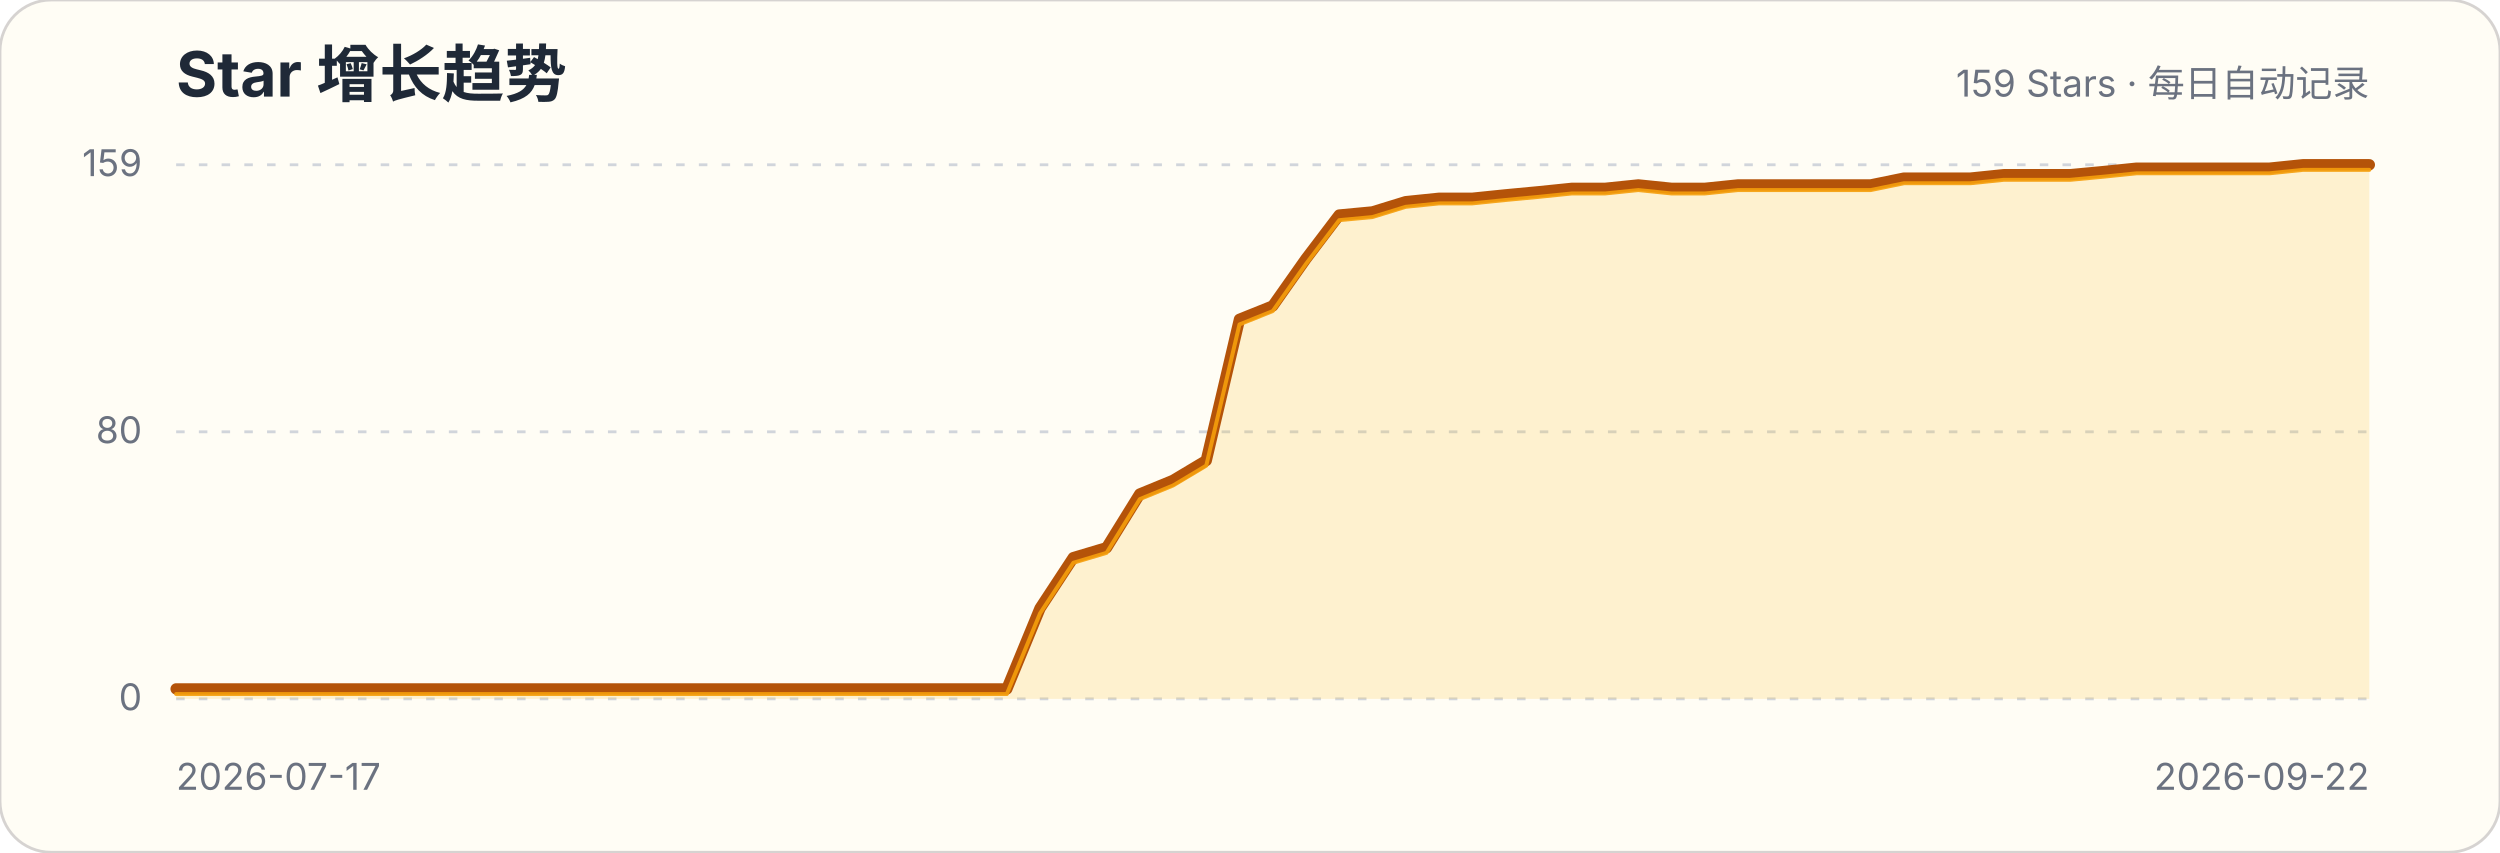
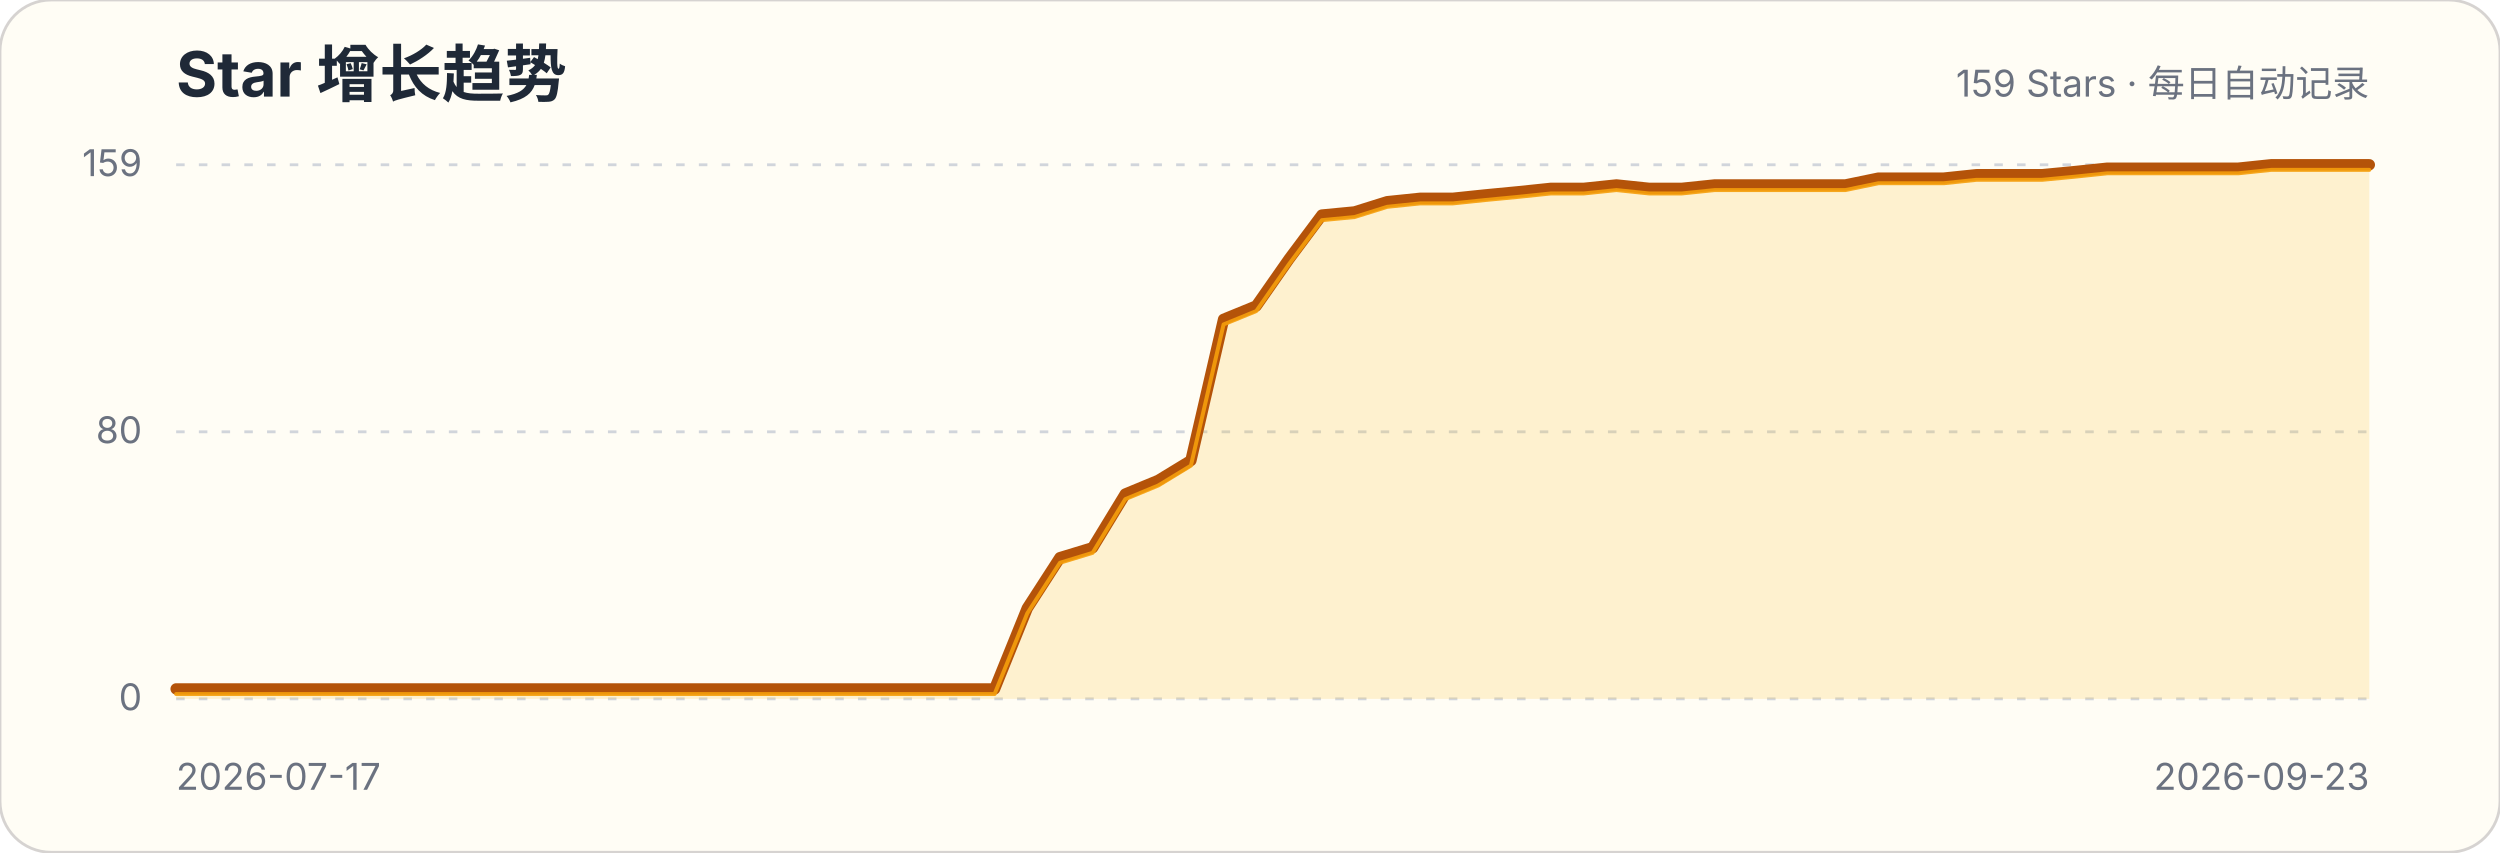
<svg xmlns="http://www.w3.org/2000/svg" width="880" height="300" viewBox="0 0 880 300" role="img" aria-labelledby="title description">
  <style>.title{font:700 22px -apple-system,BlinkMacSystemFont,"Segoe UI",sans-serif;fill:#1f2937}.subtitle,.axis{font:13px -apple-system,BlinkMacSystemFont,"Segoe UI",sans-serif;fill:#6b7280}.grid{stroke:#d1d5db;stroke-width:1;stroke-dasharray:3 5}</style>
  <rect width="880" height="300" rx="18" fill="#fffdf5" stroke="#d6d3d1" />
  <text x="62" y="34" class="title">Star 增长趋势</text>
  <text x="834" y="34" class="subtitle" text-anchor="end">159 Stars · 每日自动记录</text>
  <g>
    <line x1="62" x2="834" y1="246" y2="246" class="grid" />
    <text x="50" y="250" class="axis" text-anchor="end">0</text>
  </g>
  <g>
    <line x1="62" x2="834" y1="152" y2="152" class="grid" />
    <text x="50" y="156" class="axis" text-anchor="end">80</text>
  </g>
  <g>
    <line x1="62" x2="834" y1="58" y2="58" class="grid" />
    <text x="50" y="62" class="axis" text-anchor="end">159</text>
  </g>
-   <path d="M62.0,242.5 L73.7,242.5 L85.4,242.5 L97.1,242.5 L108.8,242.5 L120.5,242.5 L132.2,242.5 L143.9,242.5 L155.6,242.5 L167.3,242.5 L179.0,242.5 L190.7,242.5 L202.4,242.5 L214.1,242.5 L225.8,242.5 L237.5,242.5 L249.2,242.5 L260.8,242.5 L272.5,242.5 L284.2,242.5 L295.9,242.5 L307.6,242.5 L319.3,242.5 L331.0,242.5 L342.7,242.5 L354.4,242.5 L366.1,214.1 L377.8,196.3 L389.5,192.8 L401.2,173.9 L412.9,169.1 L424.6,162.1 L436.3,112.4 L448.0,107.7 L459.7,91.1 L471.4,75.7 L483.1,74.6 L494.8,71.0 L506.5,69.8 L518.2,69.8 L529.9,68.6 L541.6,67.5 L553.3,66.3 L565.0,66.3 L576.7,65.1 L588.4,66.3 L600.1,66.3 L611.8,65.1 L623.5,65.1 L635.2,65.1 L646.8,65.1 L658.5,65.1 L670.2,62.7 L681.9,62.7 L693.6,62.7 L705.3,61.5 L717.0,61.5 L728.7,61.5 L740.4,60.4 L752.1,59.2 L763.8,59.2 L775.5,59.2 L787.2,59.2 L798.9,59.2 L810.6,58.0 L822.3,58.0 L834.0,58.0 L834.0,246 L62,246 Z" fill="#fbbf24" fill-opacity=".18" />
-   <path d="M62.0,242.5 L73.7,242.5 L85.4,242.5 L97.1,242.5 L108.8,242.5 L120.5,242.5 L132.2,242.5 L143.9,242.5 L155.6,242.5 L167.3,242.5 L179.0,242.5 L190.7,242.5 L202.4,242.5 L214.1,242.5 L225.8,242.5 L237.5,242.5 L249.2,242.5 L260.8,242.5 L272.5,242.5 L284.2,242.5 L295.9,242.5 L307.6,242.5 L319.3,242.5 L331.0,242.5 L342.7,242.5 L354.4,242.5 L366.1,214.1 L377.8,196.3 L389.5,192.8 L401.2,173.9 L412.9,169.1 L424.6,162.1 L436.3,112.4 L448.0,107.7 L459.7,91.1 L471.4,75.7 L483.1,74.6 L494.8,71.0 L506.5,69.8 L518.2,69.8 L529.9,68.6 L541.6,67.5 L553.3,66.3 L565.0,66.3 L576.7,65.1 L588.4,66.3 L600.1,66.3 L611.8,65.1 L623.5,65.1 L635.2,65.1 L646.8,65.1 L658.5,65.1 L670.2,62.7 L681.9,62.7 L693.6,62.7 L705.3,61.5 L717.0,61.5 L728.7,61.5 L740.4,60.4 L752.1,59.2 L763.8,59.2 L775.5,59.2 L787.2,59.2 L798.9,59.2 L810.6,58.0 L822.3,58.0 L834.0,58.0" fill="none" stroke="#b45309" stroke-width="4" stroke-linecap="round" stroke-linejoin="round" />
-   <path d="M62.0,242.5 L73.7,242.5 L85.4,242.5 L97.1,242.5 L108.8,242.5 L120.5,242.5 L132.2,242.5 L143.9,242.5 L155.6,242.5 L167.3,242.5 L179.0,242.5 L190.7,242.5 L202.4,242.5 L214.1,242.5 L225.8,242.5 L237.5,242.5 L249.2,242.5 L260.8,242.5 L272.5,242.5 L284.2,242.5 L295.9,242.5 L307.6,242.5 L319.3,242.5 L331.0,242.5 L342.7,242.5 L354.4,242.5 L366.1,214.1 L377.8,196.3 L389.5,192.8 L401.2,173.9 L412.9,169.1 L424.6,162.1 L436.3,112.4 L448.0,107.7 L459.7,91.1 L471.4,75.7 L483.1,74.6 L494.8,71.0 L506.5,69.8 L518.2,69.8 L529.9,68.6 L541.6,67.5 L553.3,66.3 L565.0,66.3 L576.7,65.1 L588.4,66.3 L600.1,66.3 L611.8,65.1 L623.5,65.1 L635.2,65.1 L646.8,65.1 L658.5,65.1 L670.2,62.7 L681.9,62.7 L693.6,62.7 L705.3,61.5 L717.0,61.5 L728.7,61.5 L740.4,60.4 L752.1,59.2 L763.8,59.2 L775.5,59.2 L787.2,59.2 L798.9,59.2 L810.6,58.0 L822.3,58.0 L834.0,58.0" transform="translate(0,1.8)" fill="none" stroke="#f59e0b" stroke-width="1.4" stroke-linecap="round" stroke-linejoin="round" opacity=".9" />
+   <path d="M62.0,242.5 L73.5,242.5 L85.0,242.5 L96.6,242.5 L108.1,242.5 L119.6,242.5 L131.1,242.5 L142.7,242.5 L154.2,242.5 L165.7,242.5 L177.2,242.5 L188.7,242.5 L200.3,242.5 L211.8,242.5 L223.3,242.5 L234.8,242.5 L246.4,242.5 L257.9,242.5 L269.4,242.5 L280.9,242.5 L292.4,242.5 L304.0,242.5 L315.5,242.5 L327.0,242.5 L338.5,242.5 L350.1,242.5 L361.6,214.1 L373.1,196.3 L384.6,192.8 L396.1,173.9 L407.7,169.1 L419.2,162.1 L430.7,112.4 L442.2,107.7 L453.8,91.1 L465.3,75.7 L476.8,74.6 L488.3,71.0 L499.9,69.8 L511.4,69.8 L522.9,68.6 L534.4,67.5 L545.9,66.3 L557.5,66.3 L569.0,65.1 L580.5,66.3 L592.0,66.3 L603.6,65.1 L615.1,65.1 L626.6,65.1 L638.1,65.1 L649.6,65.1 L661.2,62.7 L672.7,62.7 L684.2,62.7 L695.7,61.5 L707.3,61.5 L718.8,61.5 L730.3,60.4 L741.8,59.2 L753.3,59.2 L764.9,59.2 L776.4,59.2 L787.9,59.2 L799.4,58.0 L811.0,58.0 L822.5,58.0 L834.0,58.0 L834.0,246 L62,246 Z" fill="#fbbf24" fill-opacity=".18" />
+   <path d="M62.0,242.5 L73.5,242.5 L85.0,242.5 L96.6,242.5 L108.1,242.5 L119.6,242.5 L131.1,242.5 L142.7,242.5 L154.2,242.5 L165.7,242.5 L177.2,242.5 L188.7,242.5 L200.3,242.5 L211.8,242.5 L223.3,242.5 L234.8,242.5 L246.4,242.5 L257.9,242.5 L269.4,242.5 L280.9,242.5 L292.4,242.5 L304.0,242.5 L315.5,242.5 L327.0,242.5 L338.5,242.5 L350.1,242.5 L361.6,214.1 L373.1,196.3 L384.6,192.8 L396.1,173.9 L407.7,169.1 L419.2,162.1 L430.7,112.4 L442.2,107.7 L453.8,91.1 L465.3,75.7 L476.8,74.6 L488.3,71.0 L499.9,69.8 L511.4,69.8 L522.9,68.6 L534.4,67.5 L545.9,66.3 L557.5,66.3 L569.0,65.1 L580.5,66.3 L592.0,66.3 L603.6,65.1 L615.1,65.1 L626.6,65.1 L638.1,65.1 L649.6,65.1 L661.2,62.7 L672.7,62.7 L684.2,62.7 L695.7,61.5 L707.3,61.5 L718.8,61.5 L730.3,60.4 L741.8,59.2 L753.3,59.2 L764.9,59.2 L776.4,59.2 L787.9,59.2 L799.4,58.0 L811.0,58.0 L822.5,58.0 L834.0,58.0" fill="none" stroke="#b45309" stroke-width="4" stroke-linecap="round" stroke-linejoin="round" />
+   <path d="M62.0,242.5 L73.5,242.5 L85.0,242.5 L96.6,242.5 L108.1,242.5 L119.6,242.5 L131.1,242.5 L142.7,242.5 L154.2,242.5 L165.7,242.5 L177.2,242.5 L188.7,242.5 L200.3,242.5 L211.8,242.5 L223.3,242.5 L234.8,242.5 L246.4,242.5 L257.9,242.5 L269.4,242.5 L280.9,242.5 L292.4,242.5 L304.0,242.5 L315.5,242.5 L327.0,242.5 L338.5,242.5 L350.1,242.5 L361.6,214.1 L373.1,196.3 L384.6,192.8 L396.1,173.9 L407.7,169.1 L419.2,162.1 L430.7,112.4 L442.2,107.7 L453.8,91.1 L465.3,75.7 L476.8,74.6 L488.3,71.0 L499.9,69.8 L511.4,69.8 L522.9,68.6 L534.4,67.5 L545.9,66.3 L557.5,66.3 L569.0,65.1 L580.5,66.3 L592.0,66.3 L603.6,65.1 L615.1,65.1 L626.6,65.1 L638.1,65.1 L649.6,65.1 L661.2,62.7 L672.7,62.7 L684.2,62.7 L695.7,61.5 L707.3,61.5 L718.8,61.5 L730.3,60.4 L741.8,59.2 L753.3,59.2 L764.9,59.2 L776.4,59.2 L787.9,59.2 L799.4,58.0 L811.0,58.0 L822.5,58.0 L834.0,58.0" transform="translate(0,1.8)" fill="none" stroke="#f59e0b" stroke-width="1.4" stroke-linecap="round" stroke-linejoin="round" opacity=".9" />
  <text x="62" y="278" class="axis">2026-07-17</text>
-   <text x="834" y="278" class="axis" text-anchor="end">2026-09-22</text>
+   <text x="834" y="278" class="axis" text-anchor="end">2026-09-23</text>
</svg>
